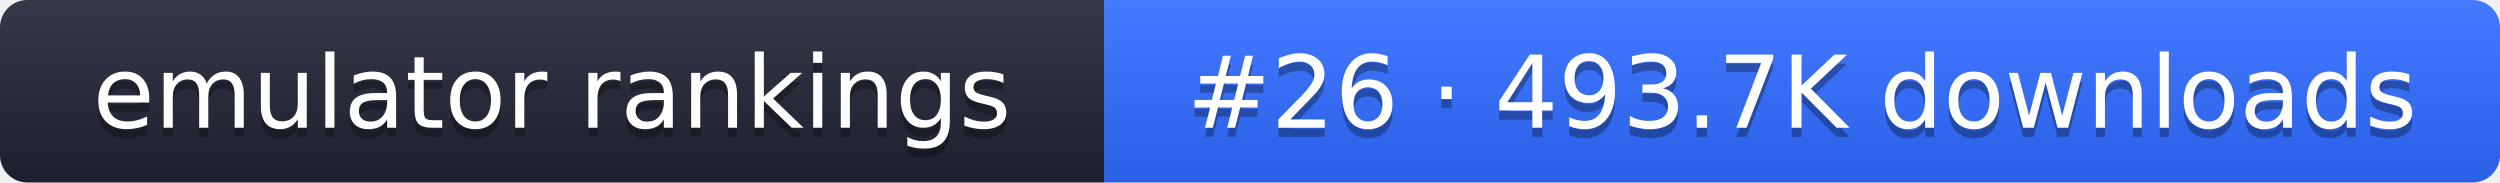
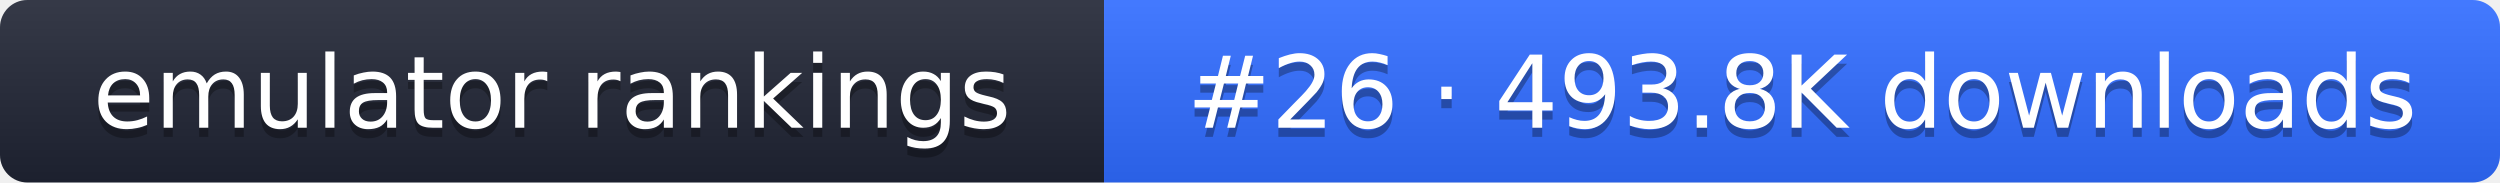
- <svg xmlns="http://www.w3.org/2000/svg" width="274" height="20" role="img" aria-label="emulator rankings: #26 · 493.7K downloads">
+ <svg xmlns="http://www.w3.org/2000/svg" width="274" height="20" role="img" aria-label="emulator rankings: #26 · 493.8K downloads">
  <linearGradient id="g" x2="0" y2="100%">
    <stop offset="0" stop-color="#fff" stop-opacity=".1" />
    <stop offset="1" stop-opacity=".1" />
  </linearGradient>
  <clipPath id="r">
    <rect width="274" height="20" rx="3" fill="#fff" />
  </clipPath>
  <g clip-path="url(#r)">
    <rect width="121" height="20" fill="#1f2433" />
    <rect x="121" width="153" height="20" fill="#2f6bff" />
    <rect width="274" height="20" fill="url(#g)" />
  </g>
  <g fill="#fff" text-anchor="middle" font-family="Verdana,DejaVu Sans,sans-serif" font-size="11">
    <text x="60.5" y="15" fill="#010101" fill-opacity=".3">emulator rankings</text>
    <text x="60.5" y="14">emulator rankings</text>
-     <text x="197.5" y="15" fill="#010101" fill-opacity=".3">#26 · 493.7K downloads</text>
-     <text x="197.5" y="14">#26 · 493.7K downloads</text>
+     <text x="197.5" y="15" fill="#010101" fill-opacity=".3">#26 · 493.8K downloads</text>
+     <text x="197.5" y="14">#26 · 493.8K downloads</text>
  </g>
</svg>
